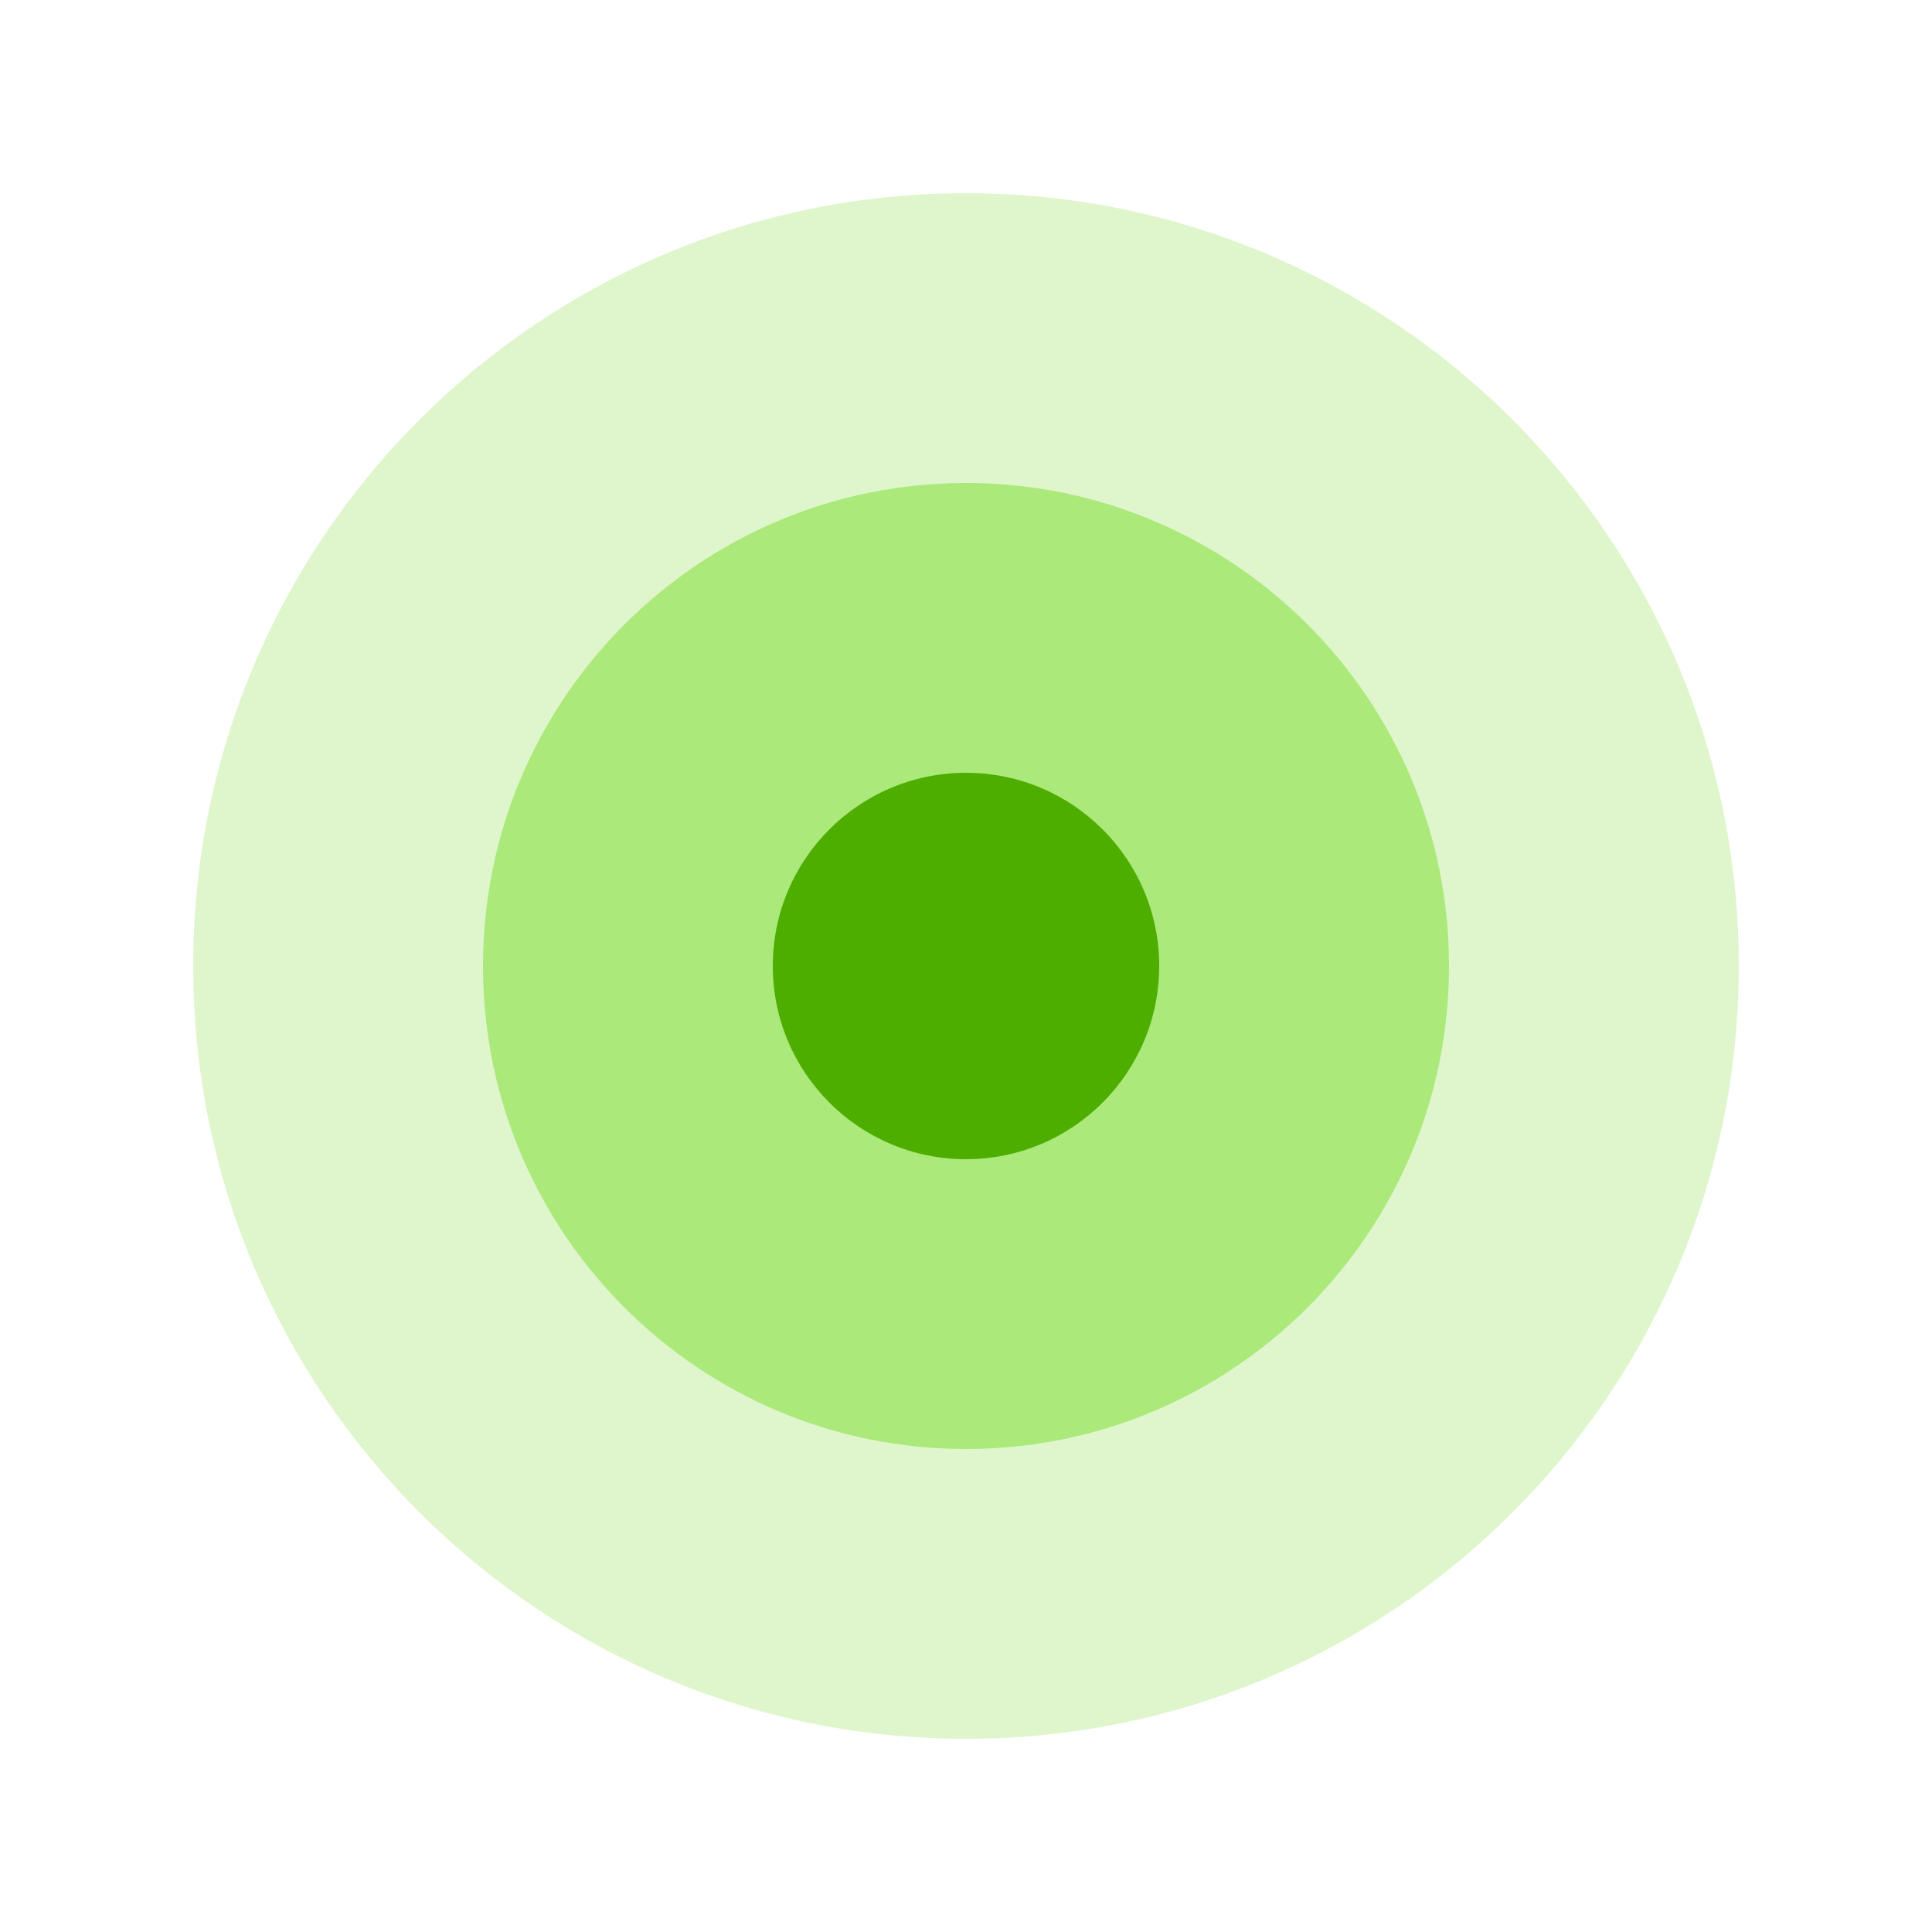
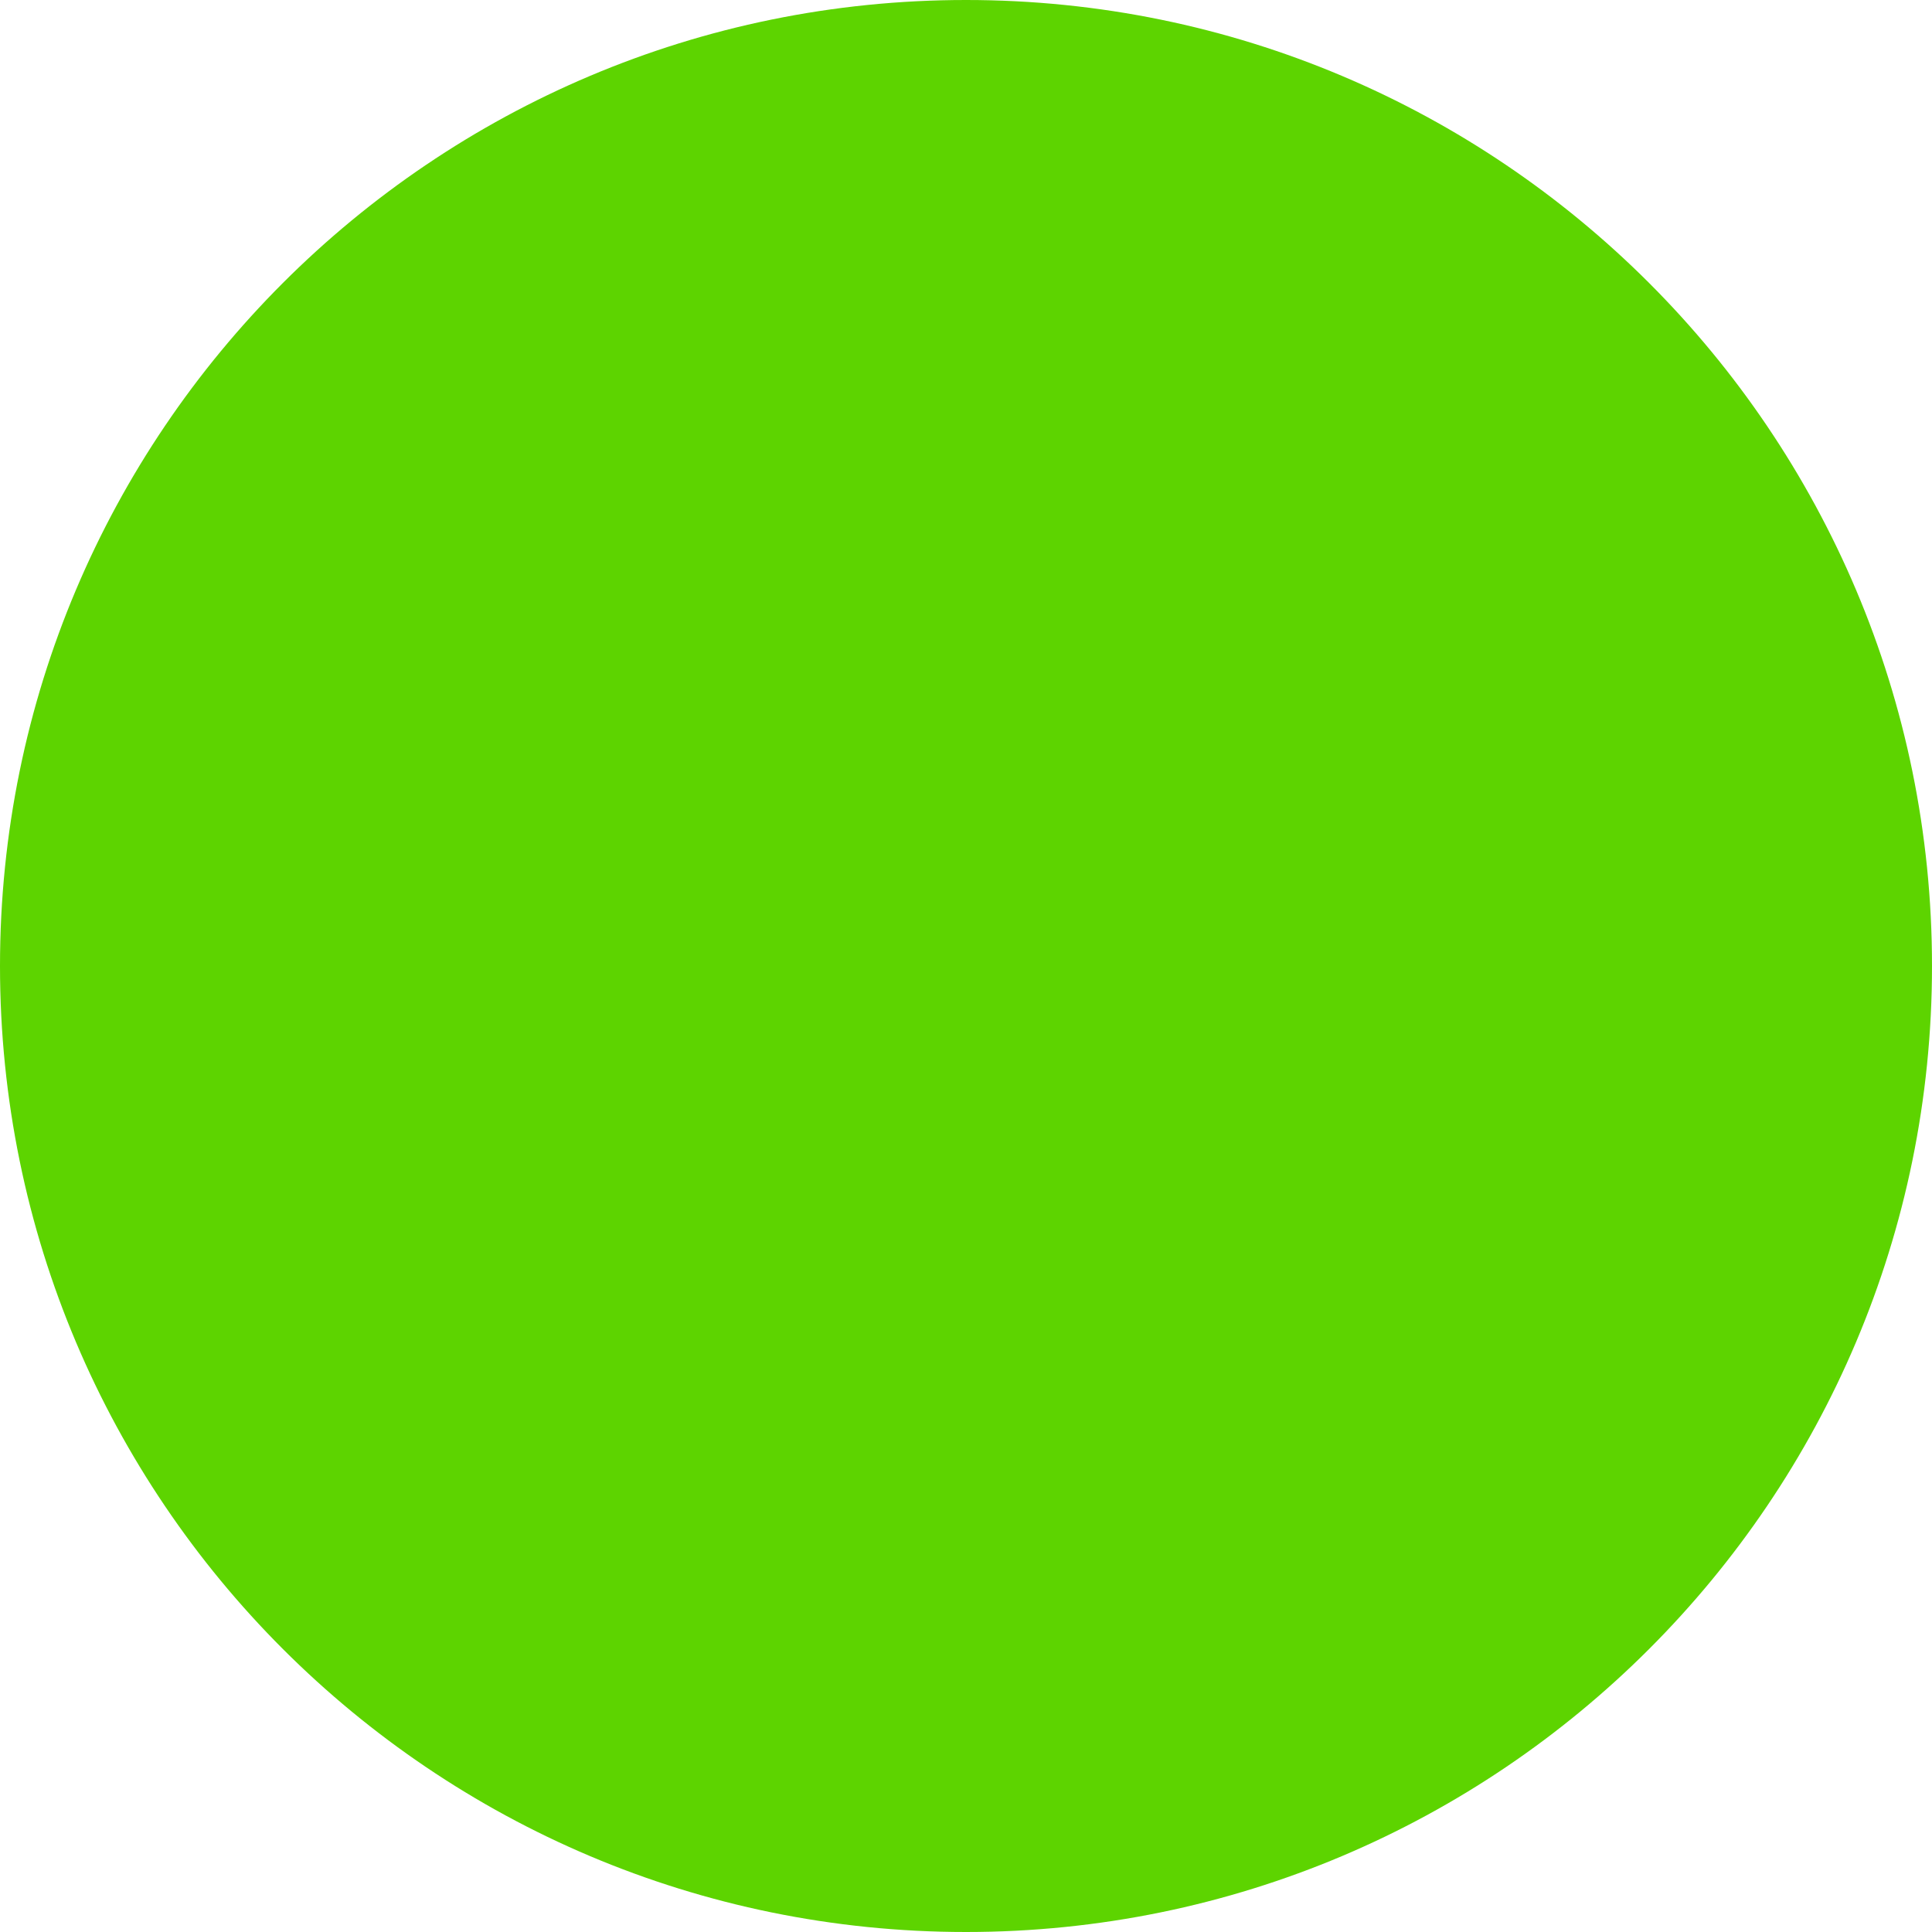
- <svg xmlns="http://www.w3.org/2000/svg" width="20" height="20" viewBox="0 0 20 20" fill="none">
-   <circle opacity="0.2" cx="10" cy="10" r="8" fill="#5DD400" />
-   <circle opacity="0.4" cx="10" cy="10" r="5" fill="#5DD400" />
-   <circle cx="10" cy="10" r="2" fill="#4DAE00" />
+ <svg xmlns="http://www.w3.org/2000/svg" width="8" height="8" viewBox="0 0 8 8" fill="none">
+   <circle cx="4" cy="4" r="4" fill="#5DD400" />
</svg>
